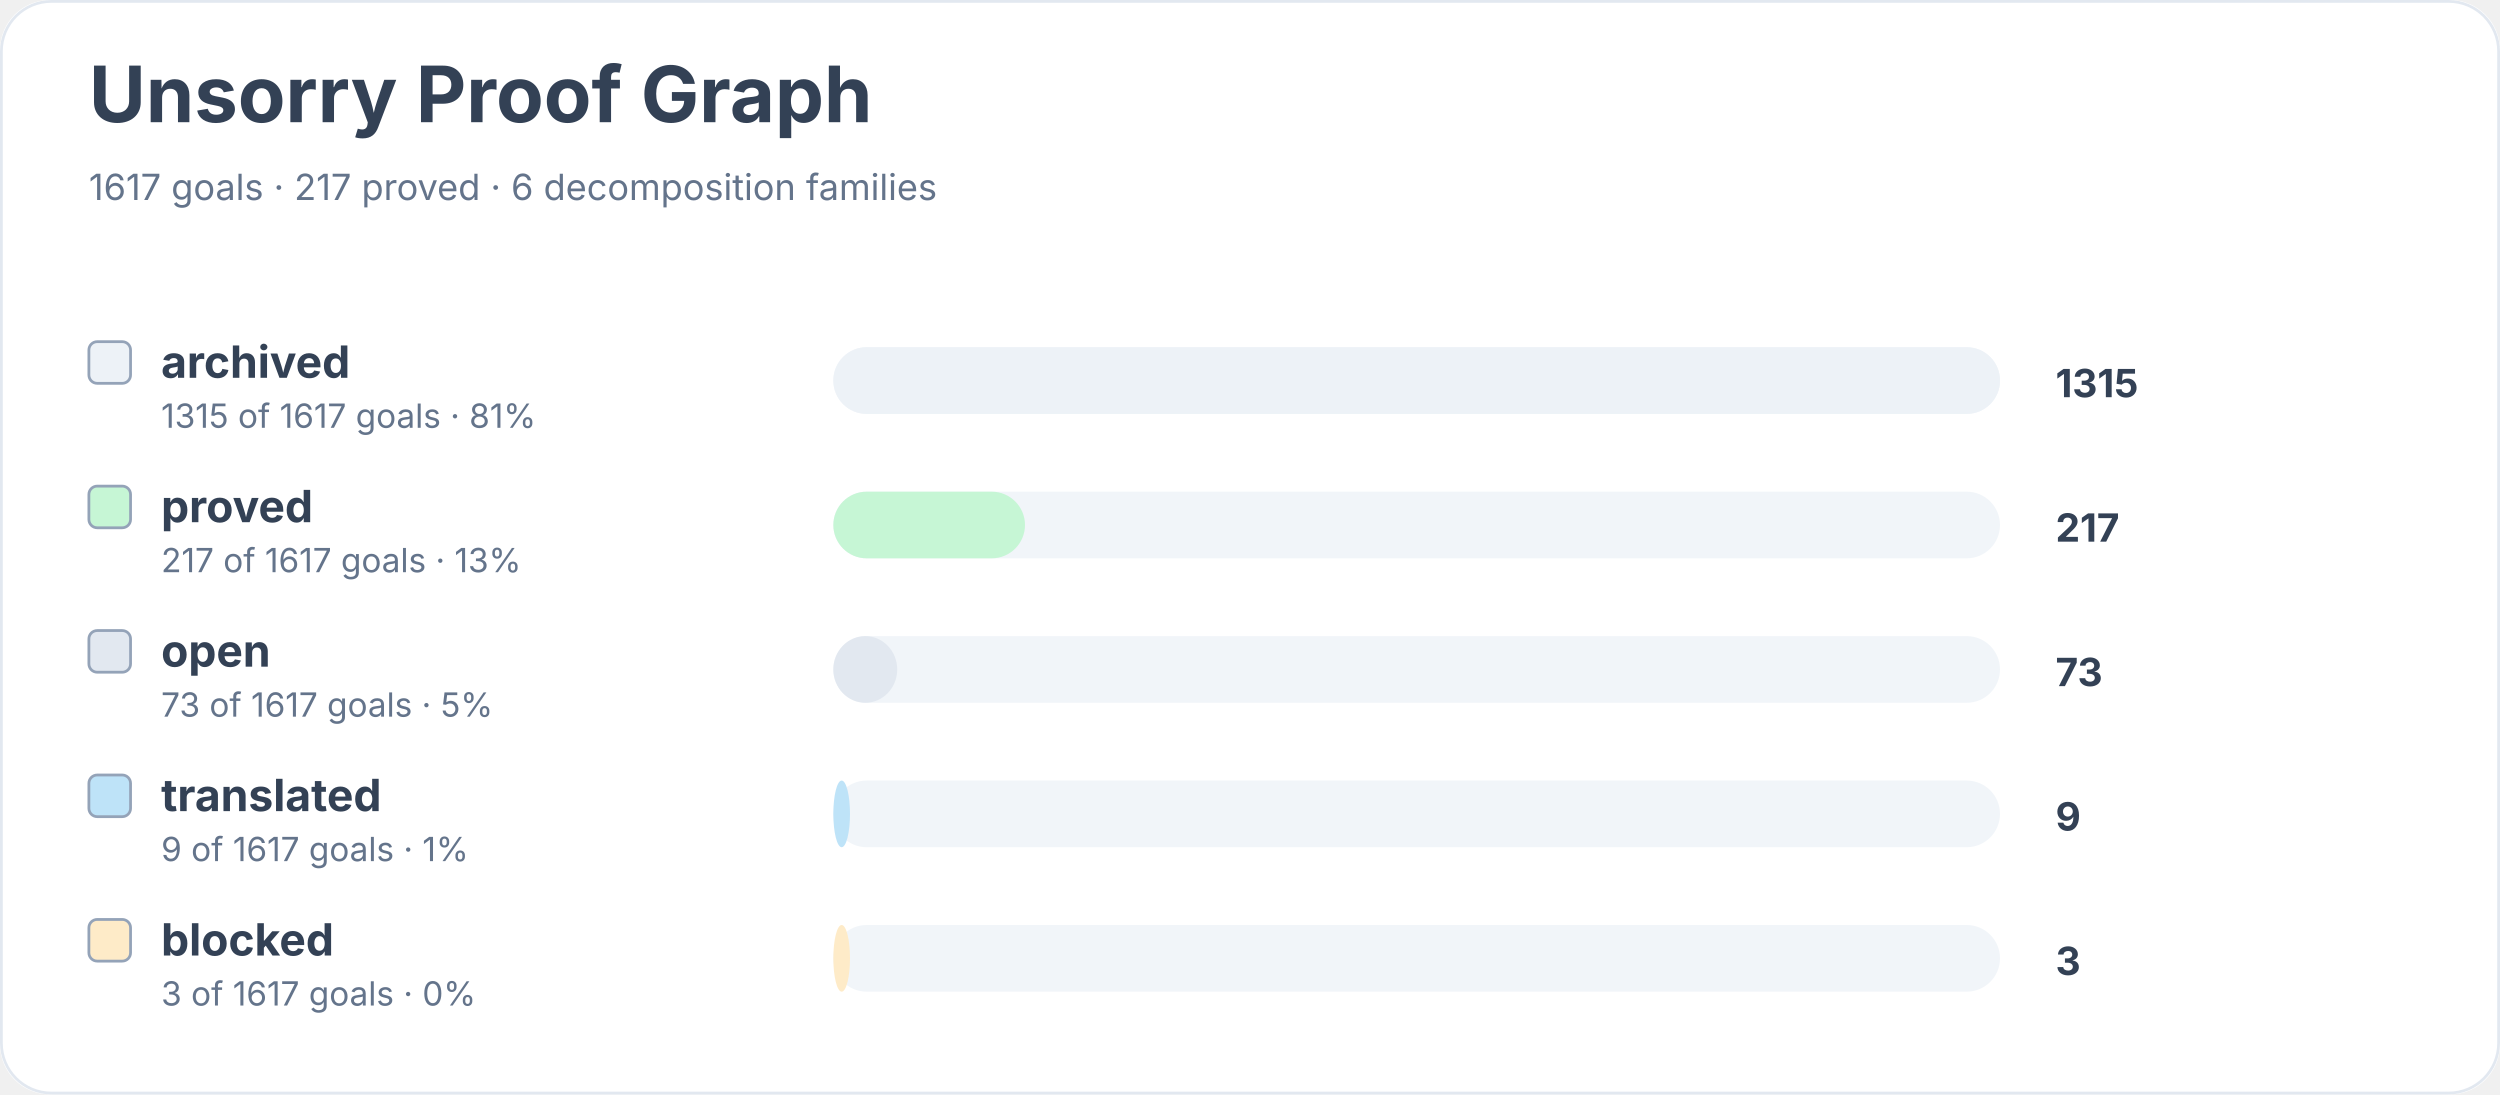
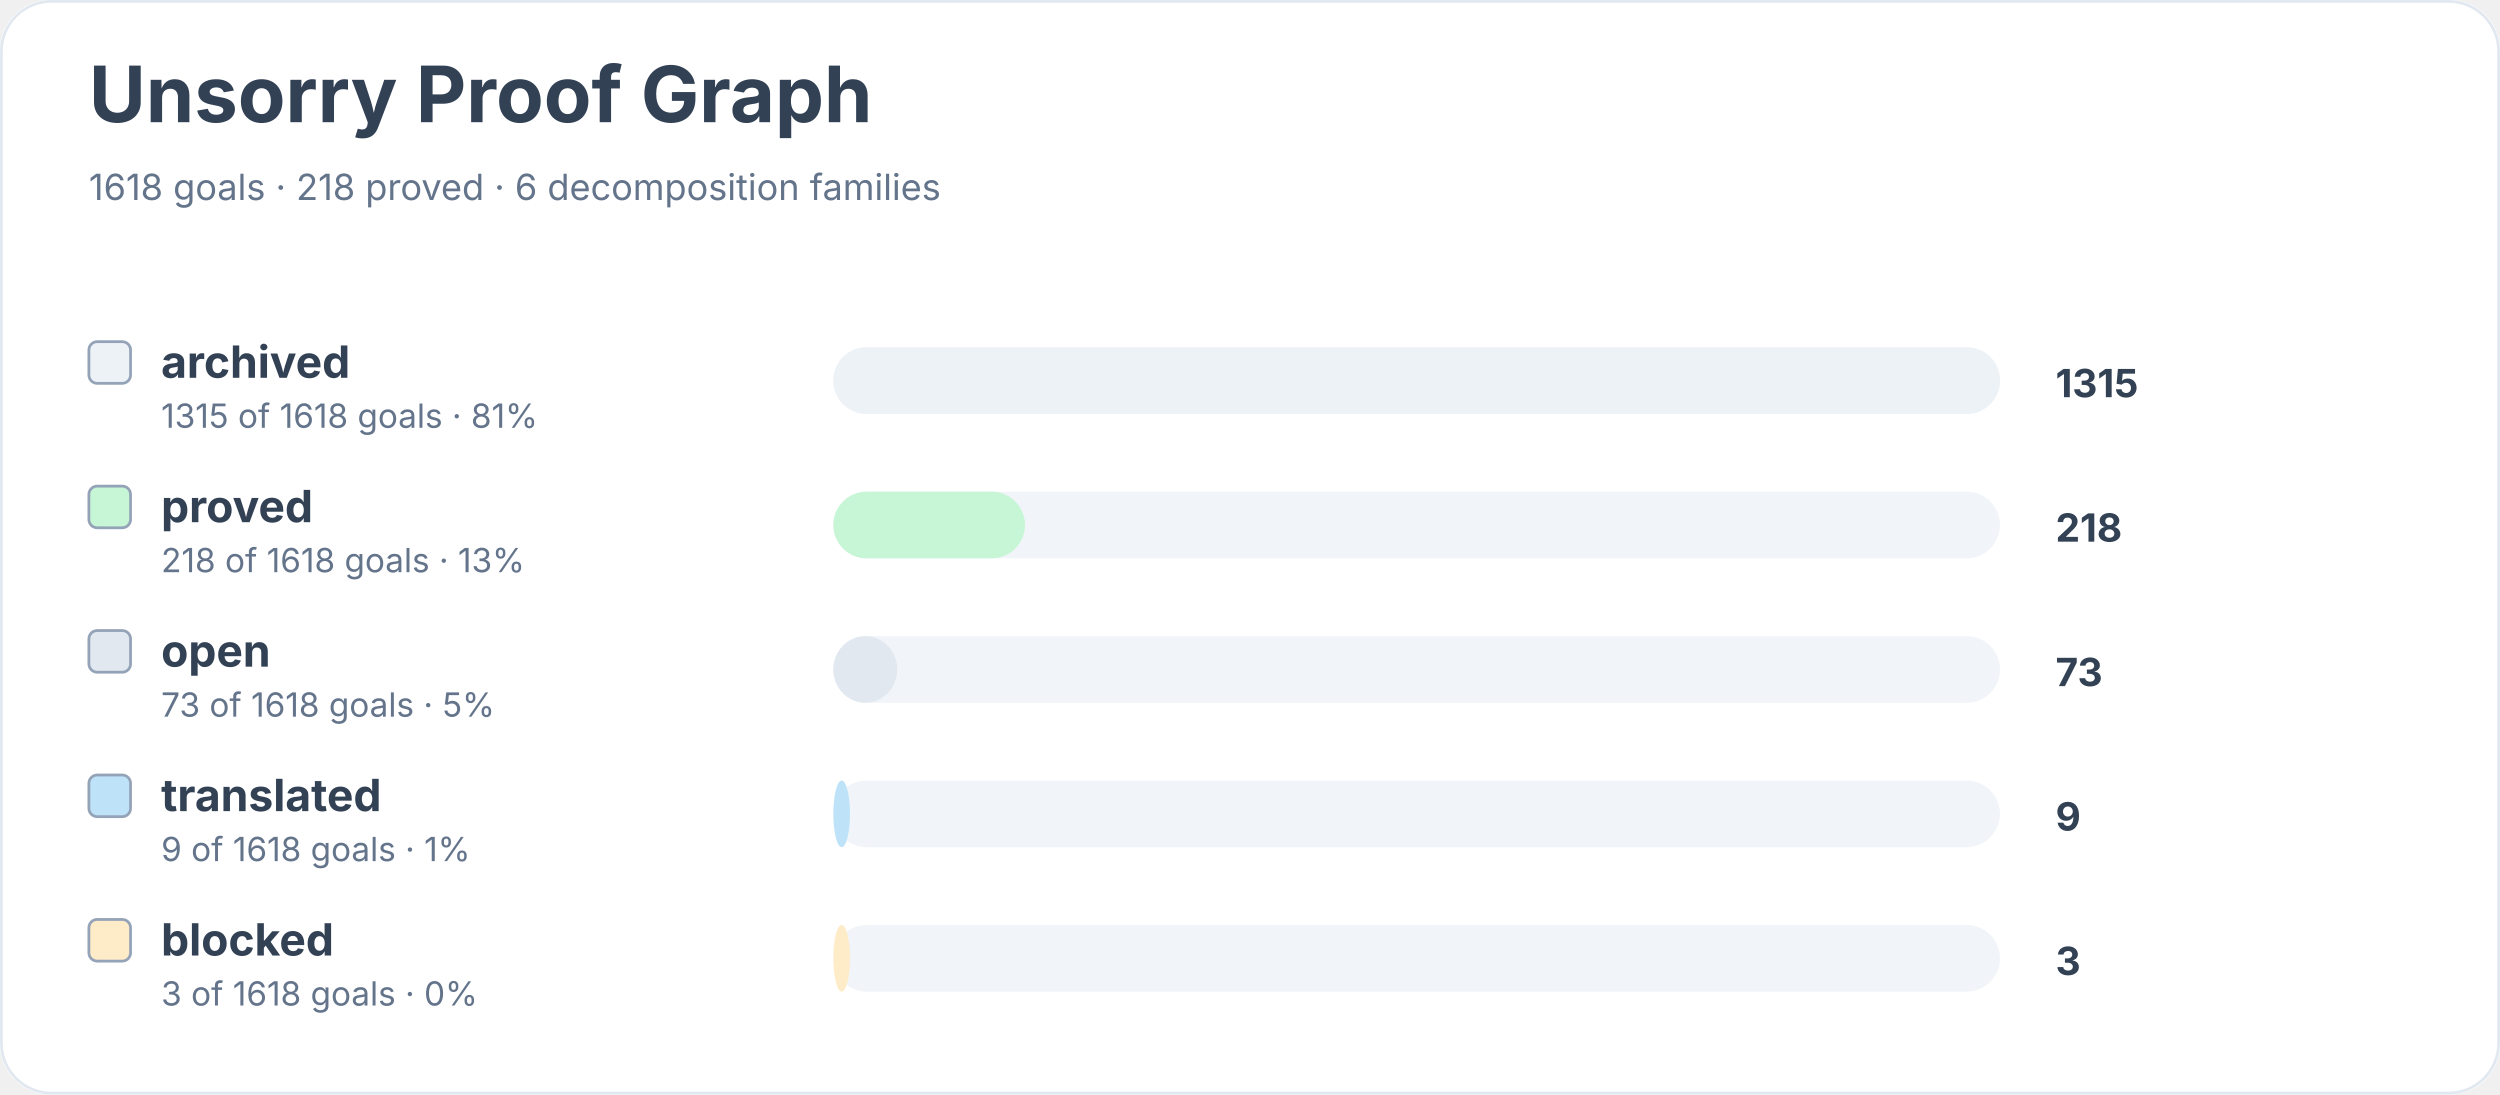
<svg xmlns="http://www.w3.org/2000/svg" width="900" height="394" viewBox="0 0 900 394" role="img" aria-labelledby="title desc">
  <rect width="900" height="100%" rx="18" fill="#ffffff" />
  <rect x="0.5" y="0.5" width="899" height="393" rx="18" fill="none" stroke="#e2e8f0" />
  <text x="32" y="44" font-family="Inter, system-ui, sans-serif" font-size="28" font-weight="700" fill="#334155">Unsorry Proof Graph</text>
-   <text x="32" y="72" font-family="Inter, system-ui, sans-serif" font-size="13" fill="#64748b">1617 goals · 217 proved · 6 decomposition families</text>
+   <text x="32" y="72" font-family="Inter, system-ui, sans-serif" font-size="13" fill="#64748b">1618 goals · 218 proved · 6 decomposition families</text>
  <rect x="32" y="123" width="15" height="15" rx="3" fill="#edf2f7" stroke="#94a3b8" />
  <text x="58" y="136" font-family="Inter, system-ui, sans-serif" font-size="16" font-weight="650" fill="#334155">archived</text>
-   <text x="58" y="154" font-family="Inter, system-ui, sans-serif" font-size="12" fill="#64748b">1315 of 1617 goals · 81%</text>
+   <text x="58" y="154" font-family="Inter, system-ui, sans-serif" font-size="12" fill="#64748b">1315 of 1618 goals · 81%</text>
  <rect x="300" y="125" width="420" height="24" rx="12" fill="#f1f5f9" />
  <rect x="300" y="125" width="420" height="24" rx="12" fill="#edf2f7" />
  <text x="740" y="143" font-family="Inter, system-ui, sans-serif" font-size="14" font-weight="700" fill="#334155">1315</text>
  <rect x="32" y="175" width="15" height="15" rx="3" fill="#c6f6d5" stroke="#94a3b8" />
  <text x="58" y="188" font-family="Inter, system-ui, sans-serif" font-size="16" font-weight="650" fill="#334155">proved</text>
-   <text x="58" y="206" font-family="Inter, system-ui, sans-serif" font-size="12" fill="#64748b">217 of 1617 goals · 13%</text>
+   <text x="58" y="206" font-family="Inter, system-ui, sans-serif" font-size="12" fill="#64748b">218 of 1618 goals · 13%</text>
  <rect x="300" y="177" width="420" height="24" rx="12" fill="#f1f5f9" />
  <rect x="300" y="177" width="69" height="24" rx="12" fill="#c6f6d5" />
-   <text x="740" y="195" font-family="Inter, system-ui, sans-serif" font-size="14" font-weight="700" fill="#334155">217</text>
+   <text x="740" y="195" font-family="Inter, system-ui, sans-serif" font-size="14" font-weight="700" fill="#334155">218</text>
  <rect x="32" y="227" width="15" height="15" rx="3" fill="#e2e8f0" stroke="#94a3b8" />
  <text x="58" y="240" font-family="Inter, system-ui, sans-serif" font-size="16" font-weight="650" fill="#334155">open</text>
-   <text x="58" y="258" font-family="Inter, system-ui, sans-serif" font-size="12" fill="#64748b">73 of 1617 goals · 5%</text>
+   <text x="58" y="258" font-family="Inter, system-ui, sans-serif" font-size="12" fill="#64748b">73 of 1618 goals · 5%</text>
  <rect x="300" y="229" width="420" height="24" rx="12" fill="#f1f5f9" />
  <rect x="300" y="229" width="23" height="24" rx="12" fill="#e2e8f0" />
  <text x="740" y="247" font-family="Inter, system-ui, sans-serif" font-size="14" font-weight="700" fill="#334155">73</text>
  <rect x="32" y="279" width="15" height="15" rx="3" fill="#bee3f8" stroke="#94a3b8" />
  <text x="58" y="292" font-family="Inter, system-ui, sans-serif" font-size="16" font-weight="650" fill="#334155">translated</text>
-   <text x="58" y="310" font-family="Inter, system-ui, sans-serif" font-size="12" fill="#64748b">9 of 1617 goals · 1%</text>
+   <text x="58" y="310" font-family="Inter, system-ui, sans-serif" font-size="12" fill="#64748b">9 of 1618 goals · 1%</text>
  <rect x="300" y="281" width="420" height="24" rx="12" fill="#f1f5f9" />
  <rect x="300" y="281" width="6" height="24" rx="12" fill="#bee3f8" />
  <text x="740" y="299" font-family="Inter, system-ui, sans-serif" font-size="14" font-weight="700" fill="#334155">9</text>
  <rect x="32" y="331" width="15" height="15" rx="3" fill="#feebc8" stroke="#94a3b8" />
  <text x="58" y="344" font-family="Inter, system-ui, sans-serif" font-size="16" font-weight="650" fill="#334155">blocked</text>
-   <text x="58" y="362" font-family="Inter, system-ui, sans-serif" font-size="12" fill="#64748b">3 of 1617 goals · 0%</text>
+   <text x="58" y="362" font-family="Inter, system-ui, sans-serif" font-size="12" fill="#64748b">3 of 1618 goals · 0%</text>
  <rect x="300" y="333" width="420" height="24" rx="12" fill="#f1f5f9" />
  <rect x="300" y="333" width="6" height="24" rx="12" fill="#feebc8" />
  <text x="740" y="351" font-family="Inter, system-ui, sans-serif" font-size="14" font-weight="700" fill="#334155">3</text>
</svg>
